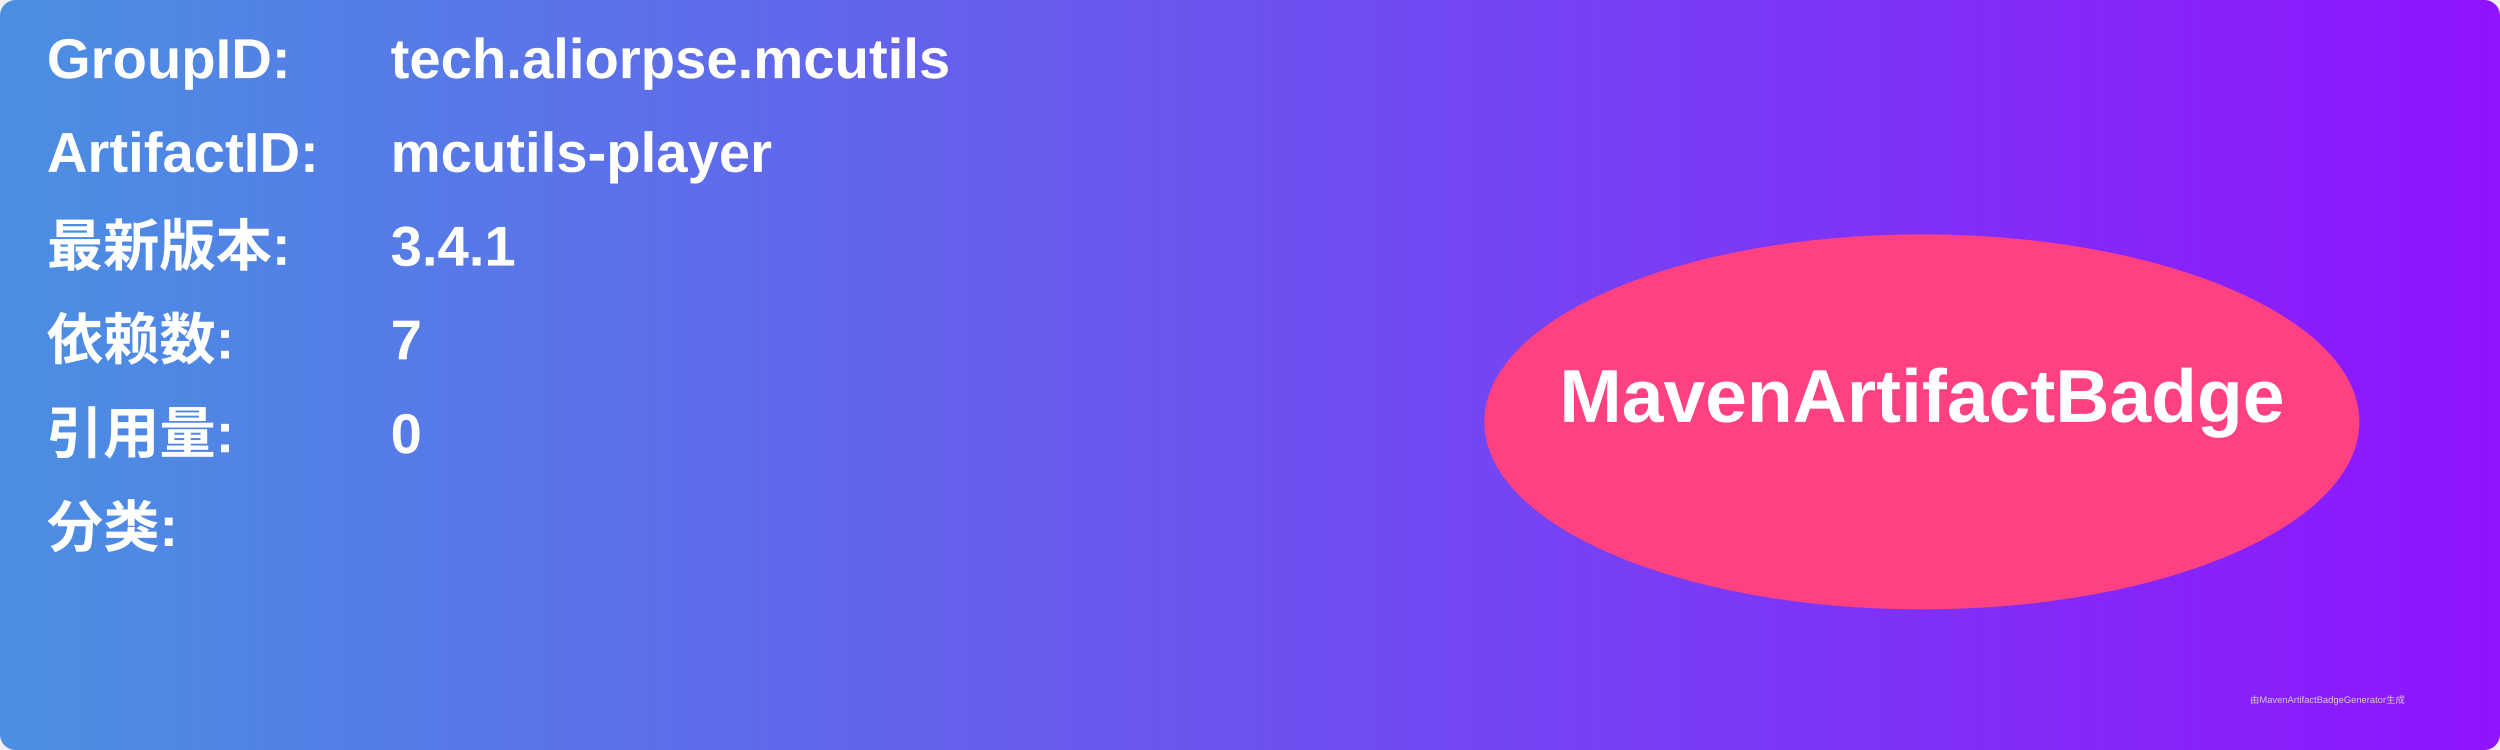
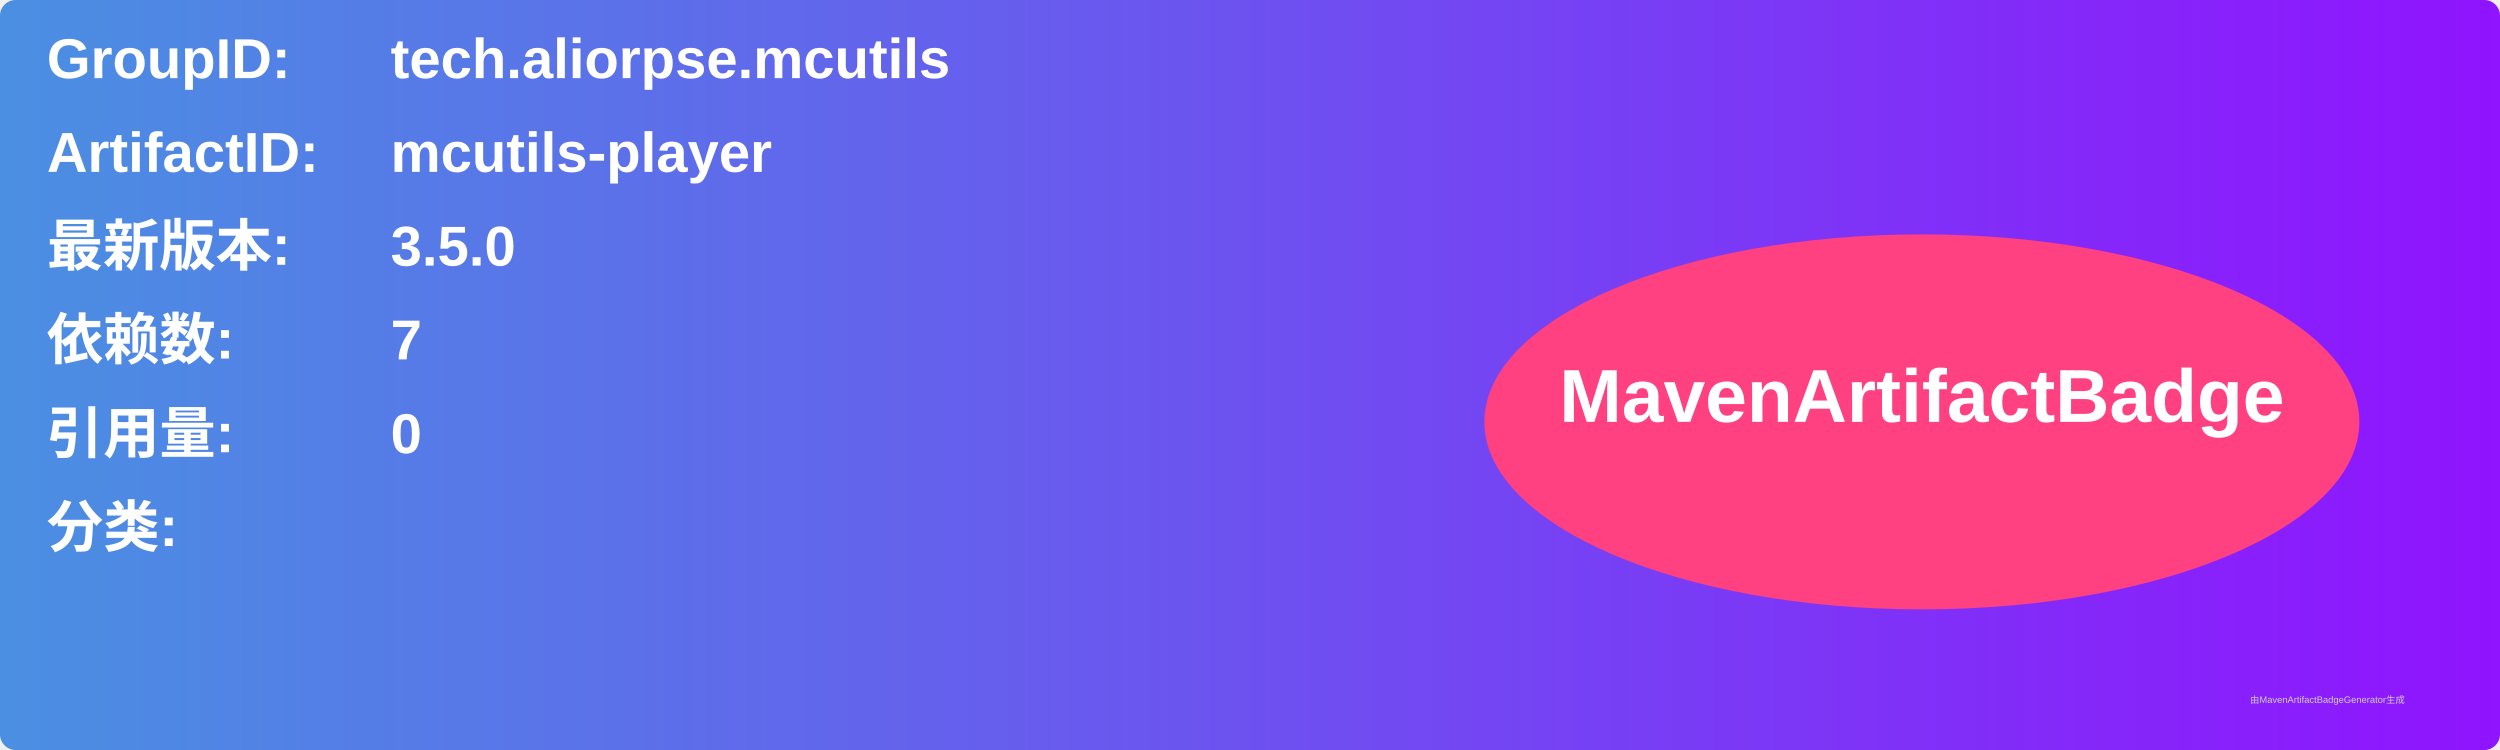
<svg xmlns="http://www.w3.org/2000/svg" width="800" height="240" viewBox="0 0 800 240">
  <linearGradient id="grad" x1="0%" y1="0%" x2="100%" y2="0%">
    <stop offset="0%" stop-color="#4a90e2" />
    <stop offset="100%" stop-color="#9013fe" />
  </linearGradient>
  <rect width="100%" height="100%" rx="5" ry="5" fill="url(#grad)" />
  <g transform="translate(15, 15)">
    <text x="0" y="10" font-family="Arial" font-size="18" fill="white" font-weight="bold" width="260">GroupID:</text>
    <text x="110" y="10" font-family="Arial" font-size="18" fill="white" font-weight="bold" width="460">tech.aliorpse.mcutils</text>
    <text x="0" y="40" font-family="Arial" font-size="18" fill="white" font-weight="bold" width="260">ArtifactID:</text>
    <text x="110" y="40" font-family="Arial" font-size="18" fill="white" font-weight="bold" width="460">mcutils-player</text>
    <text x="0" y="70" font-family="Arial" font-size="18" fill="white" font-weight="bold">最新版本:</text>
    <text x="110" y="70" font-family="Arial" font-size="18" fill="white" font-weight="bold">
-       <tspan font-weight="bold">3.4.1</tspan>
+       <tspan font-weight="bold">3.5.0</tspan>
    </text>
    <text x="0" y="100" font-family="Arial" font-size="18" fill="white" font-weight="bold">依赖数: </text>
    <text x="110" y="100" font-family="Arial" font-size="18" fill="white">
      <tspan font-weight="bold">7</tspan>
    </text>
    <text x="0" y="130" font-family="Arial" font-size="18" fill="white" font-weight="bold">引用量: </text>
    <text x="110" y="130" font-family="Arial" font-size="18" fill="white">
      <tspan font-weight="bold">0</tspan>
    </text>
    <text x="0" y="160" font-family="Arial" font-size="18" fill="white" font-weight="bold">分类:</text>
    <text x="10" y="190" font-family="Arial" font-size="10" fill="white">
      <tspan font-weight="bold" />
    </text>
    <ellipse cx="600" cy="120" rx="140" ry="60" fill="#ff4081" />
    <text x="600" y="120" text-anchor="middle" font-family="Arial" font-size="24" fill="white" font-weight="bold">MavenArtifactBadge</text>
  </g>
  <text x="720" y="225" font-family="Arial" font-size="3" fill="#d0d0d0">由MavenArtifactBadgeGenerator生成</text>
</svg>
